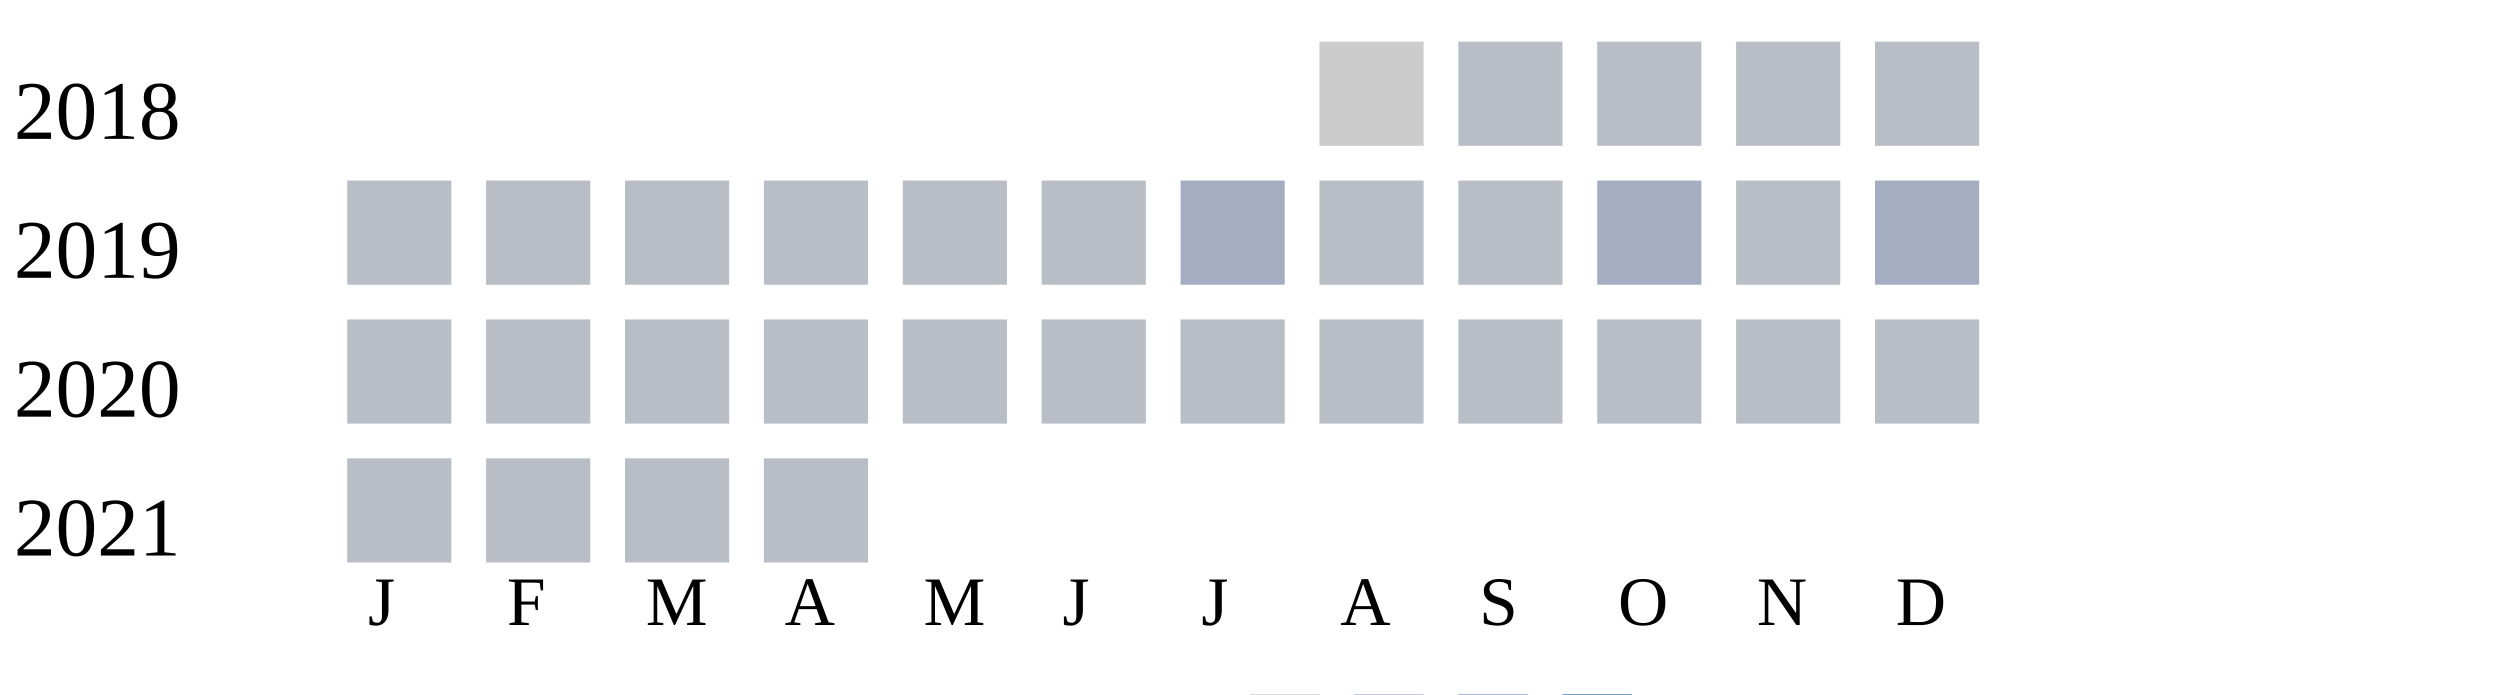
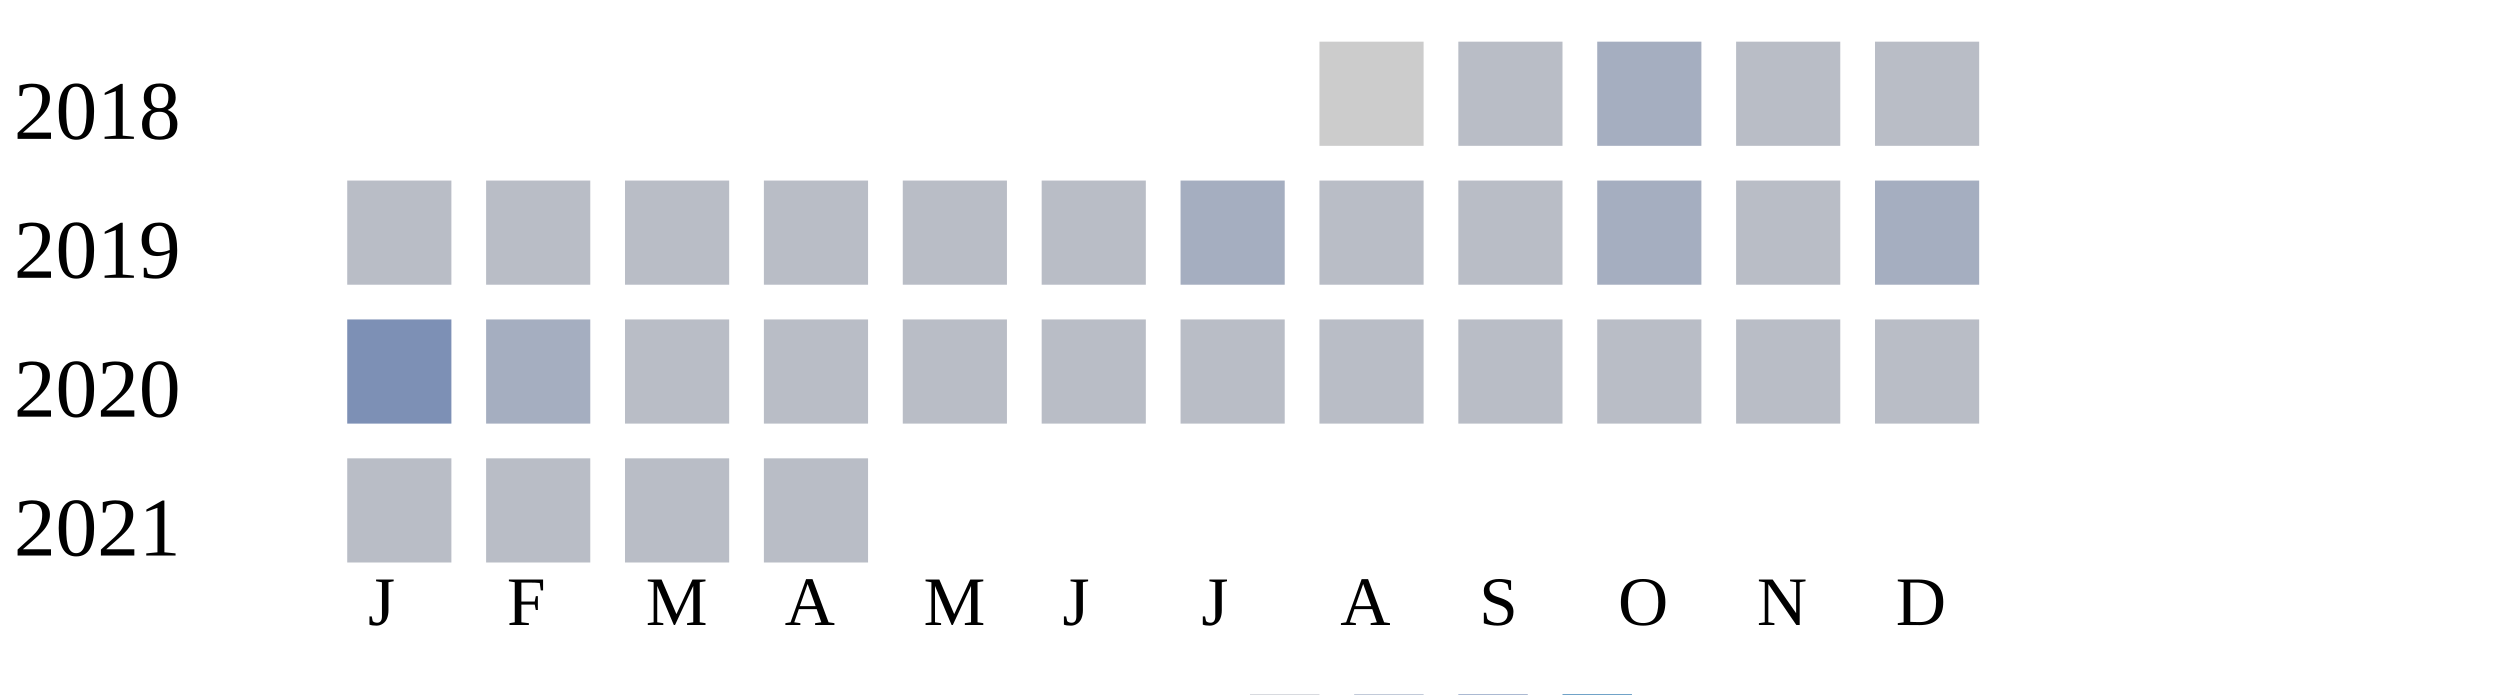
<svg xmlns="http://www.w3.org/2000/svg" width="360" height="100">
  <g transform="translate(0 0)">
    <text x="2" y="20">2018</text>
    <rect x="190" y="6" width="15" height="15" fill="#cccccc" />
    <rect x="210" y="6" width="15" height="15" fill="#b9bdc6" />
-     <rect x="230" y="6" width="15" height="15" fill="#b9bdc6" />
+     <rect x="230" y="6" width="15" height="15" fill="#a5aec0" />
    <rect x="250" y="6" width="15" height="15" fill="#b9bdc6" />
    <rect x="270" y="6" width="15" height="15" fill="#b9bdc6" />
  </g>
  <g transform="translate(0 20)">
    <text x="2" y="20">2019</text>
    <rect x="50" y="6" width="15" height="15" fill="#b9bdc6" />
    <rect x="70" y="6" width="15" height="15" fill="#b9bdc6" />
    <rect x="90" y="6" width="15" height="15" fill="#b9bdc6" />
    <rect x="110" y="6" width="15" height="15" fill="#b9bdc6" />
    <rect x="130" y="6" width="15" height="15" fill="#b9bdc6" />
    <rect x="150" y="6" width="15" height="15" fill="#b9bdc6" />
    <rect x="170" y="6" width="15" height="15" fill="#a5aec0" />
    <rect x="190" y="6" width="15" height="15" fill="#b9bdc6" />
    <rect x="210" y="6" width="15" height="15" fill="#b9bdc6" />
    <rect x="230" y="6" width="15" height="15" fill="#a5aec0" />
    <rect x="250" y="6" width="15" height="15" fill="#b9bdc6" />
    <rect x="270" y="6" width="15" height="15" fill="#a5aec0" />
  </g>
  <g transform="translate(0 40)">
    <text x="2" y="20">2020</text>
-     <rect x="50" y="6" width="15" height="15" fill="#b9bdc6" />
-     <rect x="70" y="6" width="15" height="15" fill="#b9bdc6" />
+     <rect x="50" y="6" width="15" height="15" fill="#7d90b5" />
+     <rect x="70" y="6" width="15" height="15" fill="#a5aec0" />
    <rect x="90" y="6" width="15" height="15" fill="#b9bdc6" />
    <rect x="110" y="6" width="15" height="15" fill="#b9bdc6" />
    <rect x="130" y="6" width="15" height="15" fill="#b9bdc6" />
    <rect x="150" y="6" width="15" height="15" fill="#b9bdc6" />
    <rect x="170" y="6" width="15" height="15" fill="#b9bdc6" />
    <rect x="190" y="6" width="15" height="15" fill="#b9bdc6" />
    <rect x="210" y="6" width="15" height="15" fill="#b9bdc6" />
    <rect x="230" y="6" width="15" height="15" fill="#b9bdc6" />
    <rect x="250" y="6" width="15" height="15" fill="#b9bdc6" />
    <rect x="270" y="6" width="15" height="15" fill="#b9bdc6" />
  </g>
  <g transform="translate(0 60)">
    <text x="2" y="20">2021</text>
    <rect x="50" y="6" width="15" height="15" fill="#b9bdc6" />
    <rect x="70" y="6" width="15" height="15" fill="#b9bdc6" />
    <rect x="90" y="6" width="15" height="15" fill="#b9bdc6" />
    <rect x="110" y="6" width="15" height="15" fill="#b9bdc6" />
  </g>
  <text style="font-size: 10px; text-align: center" x="53" y="90">J</text>
  <text style="font-size: 10px; text-align: center" x="73" y="90">F</text>
  <text style="font-size: 10px; text-align: center" x="93" y="90">M</text>
  <text style="font-size: 10px; text-align: center" x="113" y="90">A</text>
  <text style="font-size: 10px; text-align: center" x="133" y="90">M</text>
  <text style="font-size: 10px; text-align: center" x="153" y="90">J</text>
  <text style="font-size: 10px; text-align: center" x="173" y="90">J</text>
  <text style="font-size: 10px; text-align: center" x="193" y="90">A</text>
  <text style="font-size: 10px; text-align: center" x="213" y="90">S</text>
  <text style="font-size: 10px; text-align: center" x="233" y="90">O</text>
  <text style="font-size: 10px; text-align: center" x="253" y="90">N</text>
  <text style="font-size: 10px; text-align: center" x="273" y="90">D</text>
  <text style="font-size: 10px;" x="155" y="109">Less</text>
  <rect fill="#b9bdc6" width="10" height="10" x="180" y="100" />
  <rect fill="#919fba" width="10" height="10" x="195" y="100" />
  <rect fill="#6882ae" width="10" height="10" x="210" y="100" />
  <rect fill="#005a9c" width="10" height="10" x="225" y="100" />
  <text x="240" y="109" style="font-size: 10px;">More</text>
</svg>
